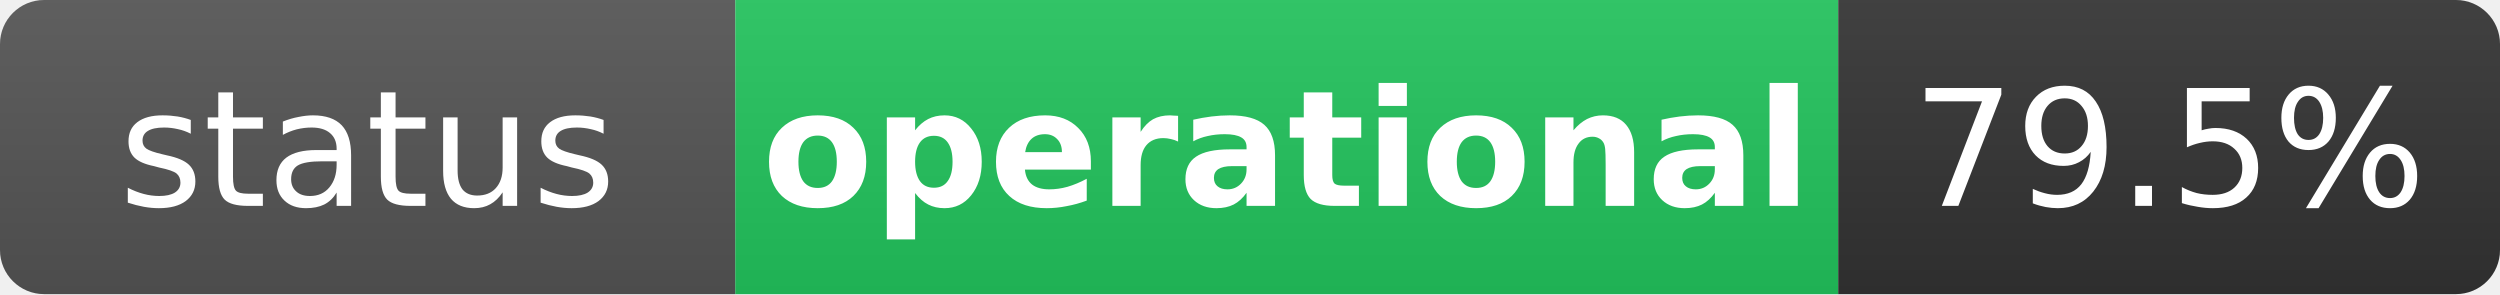
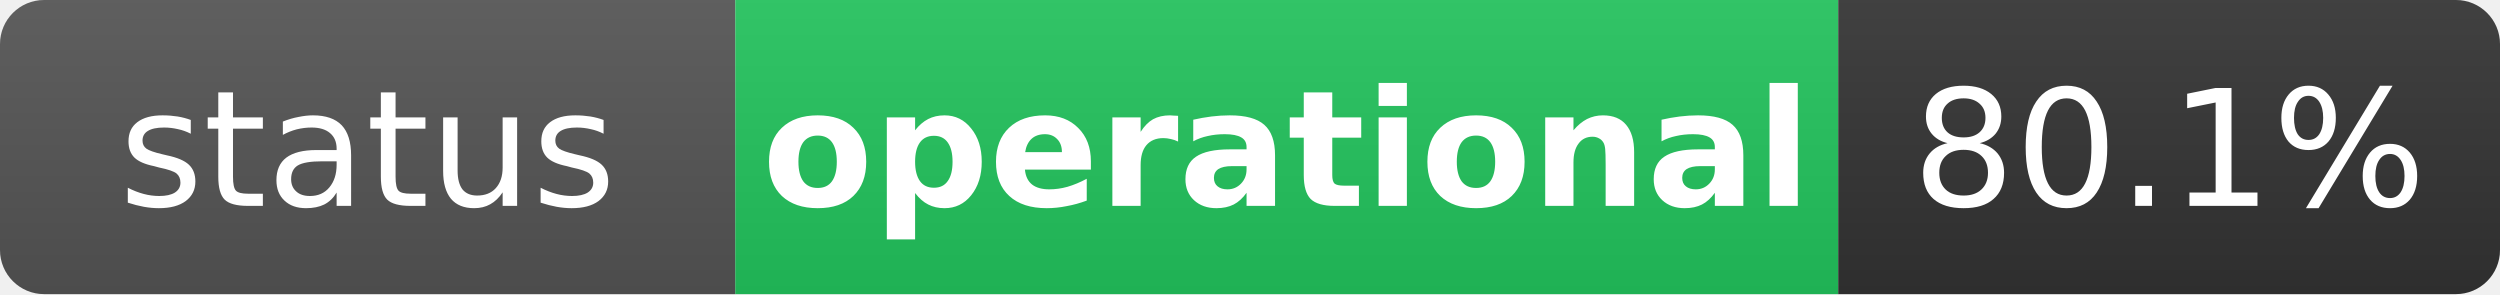
<svg xmlns="http://www.w3.org/2000/svg" width="170" height="20" role="img" aria-label="status: operational">
  <linearGradient id="s" x2="0" y2="100%">
    <stop offset="0" stop-color="#bbb" stop-opacity=".1" />
    <stop offset="1" stop-opacity=".1" />
  </linearGradient>
  <clipPath id="r">
    <rect width="170" height="20" rx="3" fill="#fff" />
  </clipPath>
  <g clip-path="url(#r)">
    <rect width="50" height="20" fill="#555" />
    <rect x="50" width="75" height="20" fill="#22c55e" />
    <rect x="125" width="45" height="20" fill="#333" />
    <rect width="170" height="20" fill="url(#s)" />
  </g>
  <g fill="#fff" text-anchor="middle" font-family="Verdana,Geneva,DejaVu Sans,sans-serif" text-rendering="geometricPrecision" font-size="11">
    <text x="25" y="14" fill="#fff">status</text>
    <text x="87.5" y="14" fill="#fff" font-weight="bold">operational</text>
-     <text x="147.5" y="14" fill="#fff">79.5%</text>
+     <text x="147.5" y="14" fill="#fff">80.1%</text>
  </g>
</svg>
